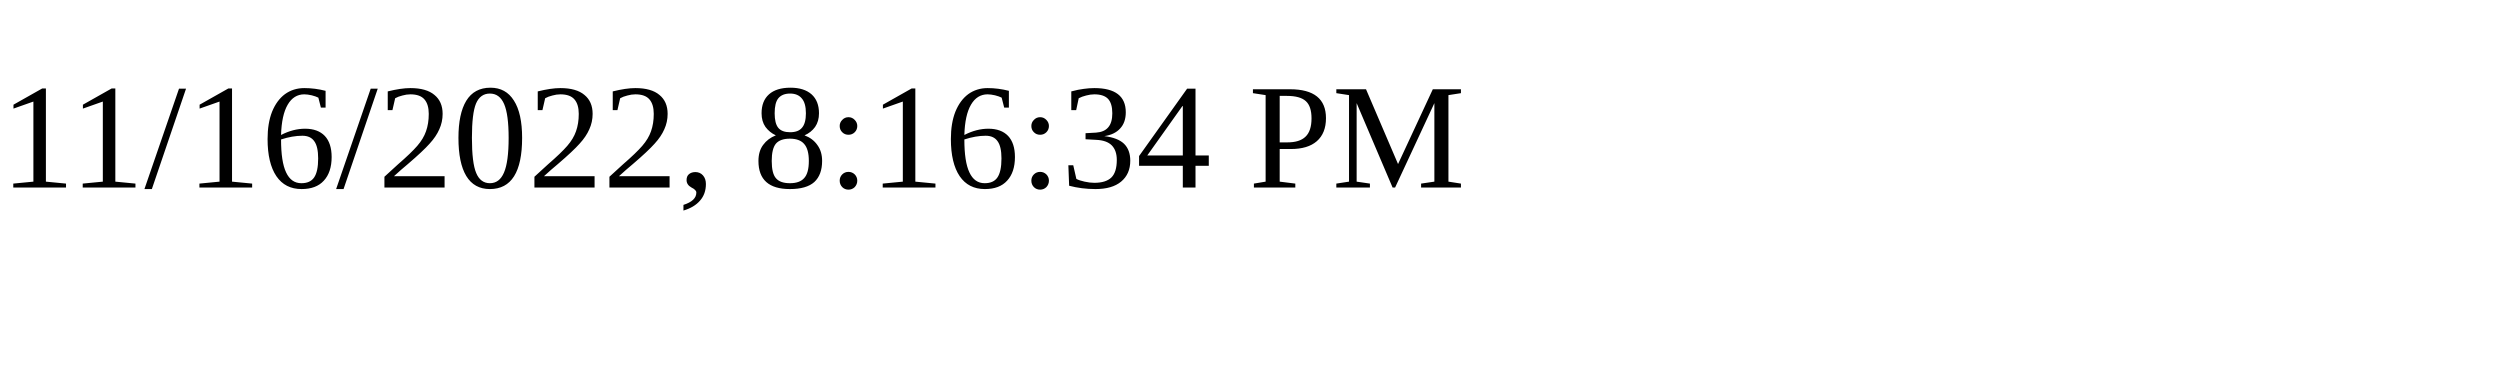
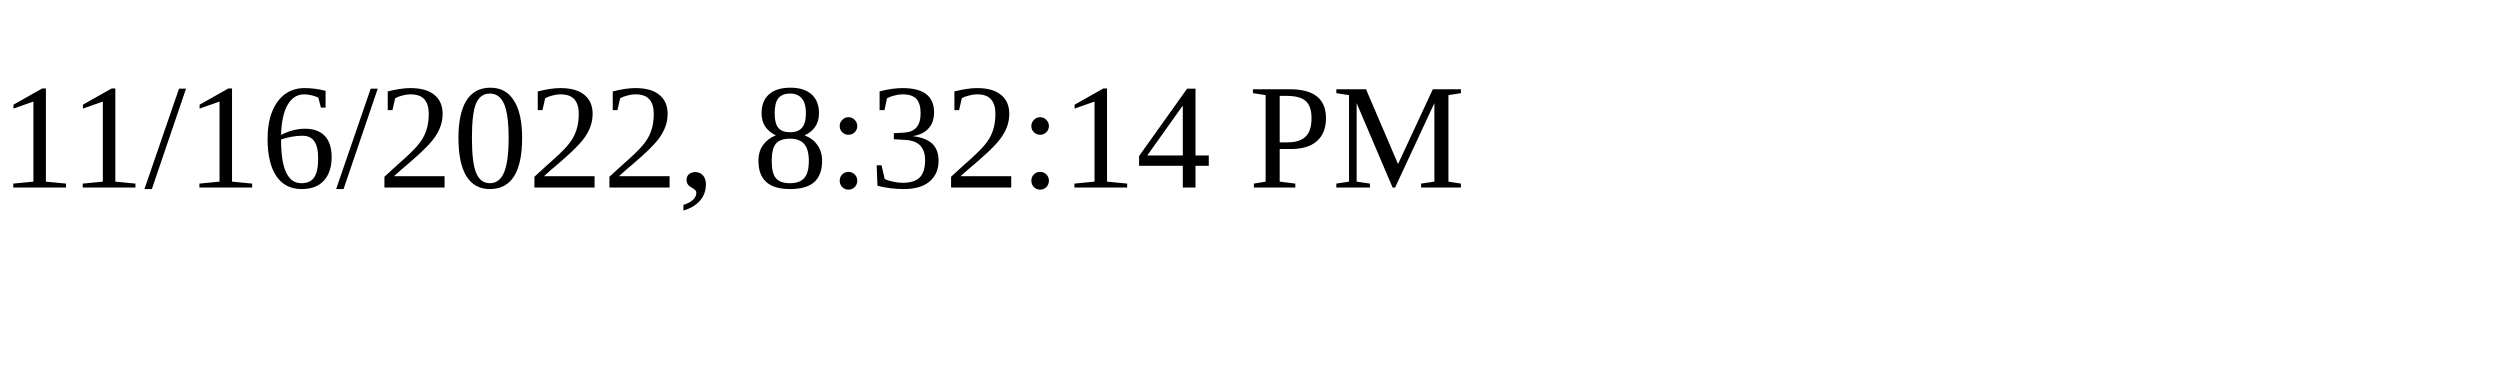
<svg xmlns="http://www.w3.org/2000/svg" height="30" width="200">
-   <text x="0" y="15">11/16/2022, 8:16:34 PM</text>
+   <text x="0" y="15">11/16/2022, 8:32:14 PM</text>
</svg>
